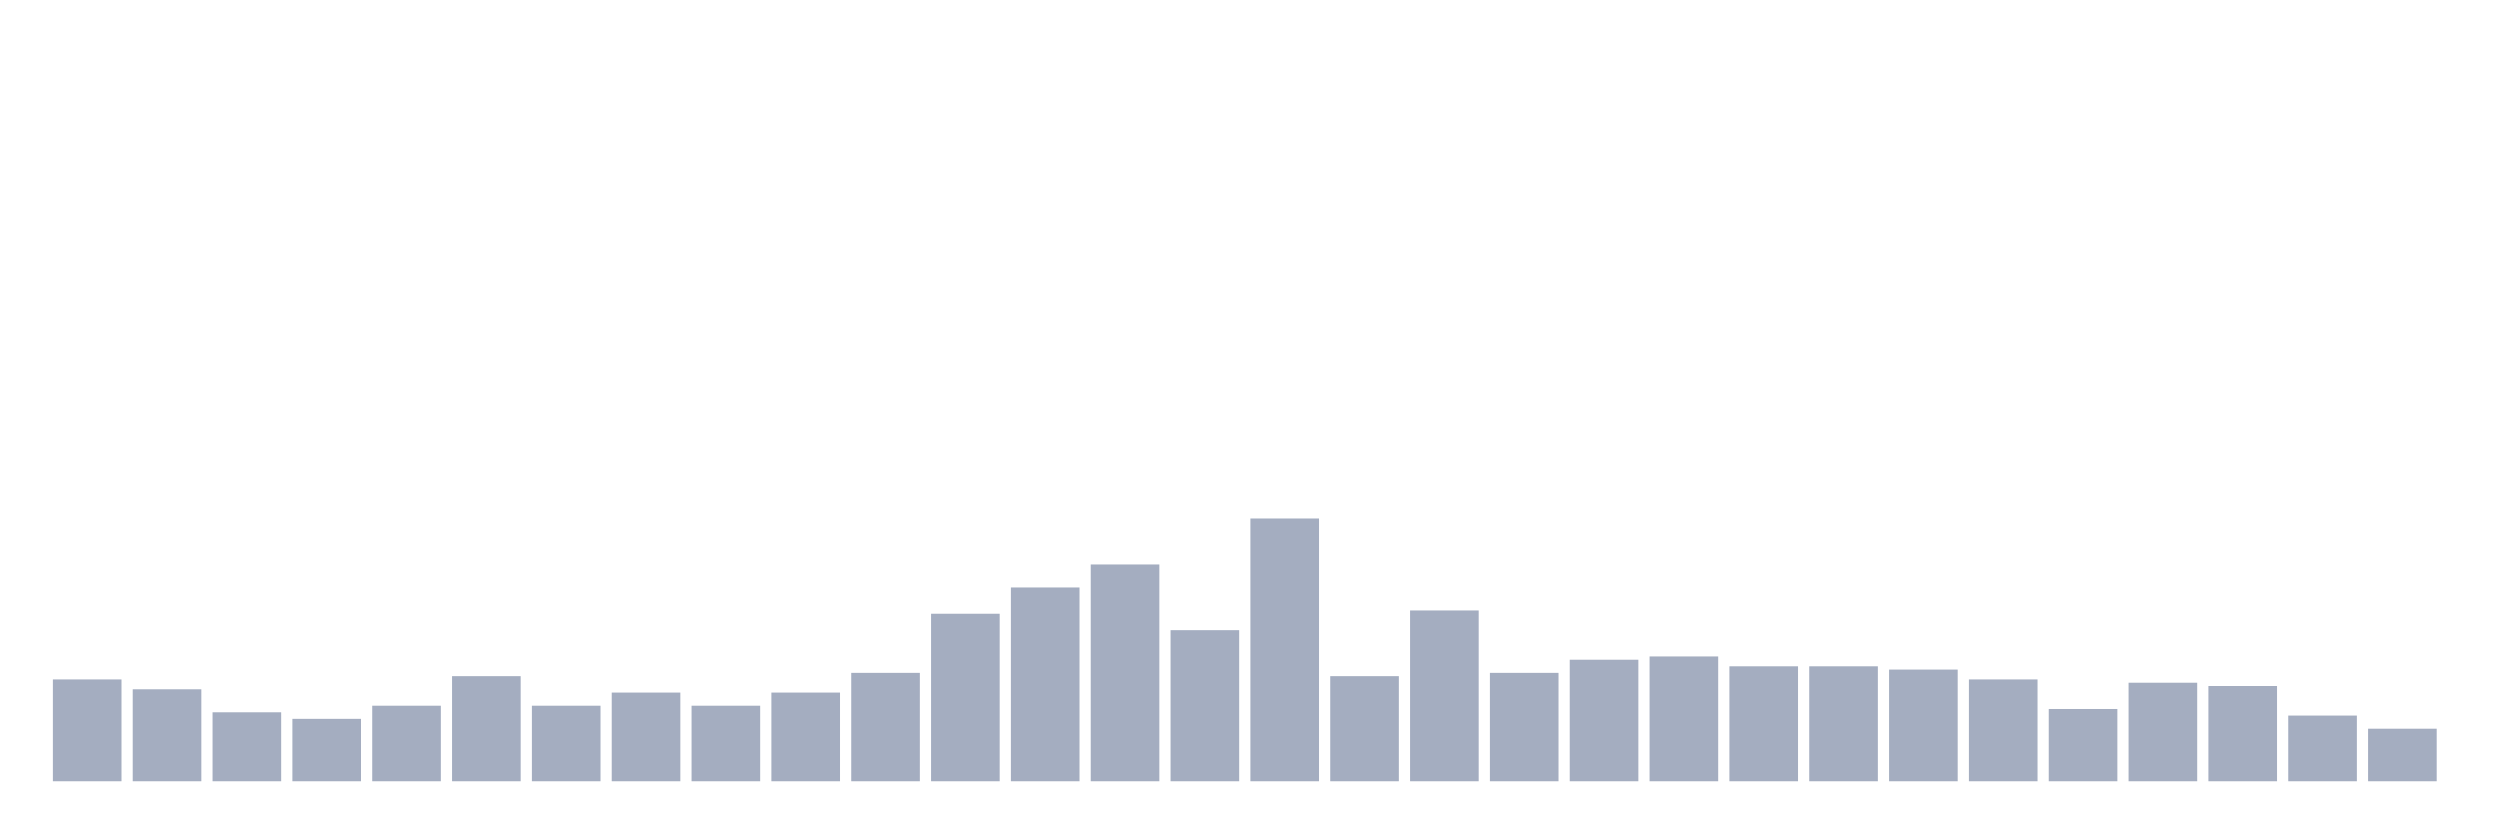
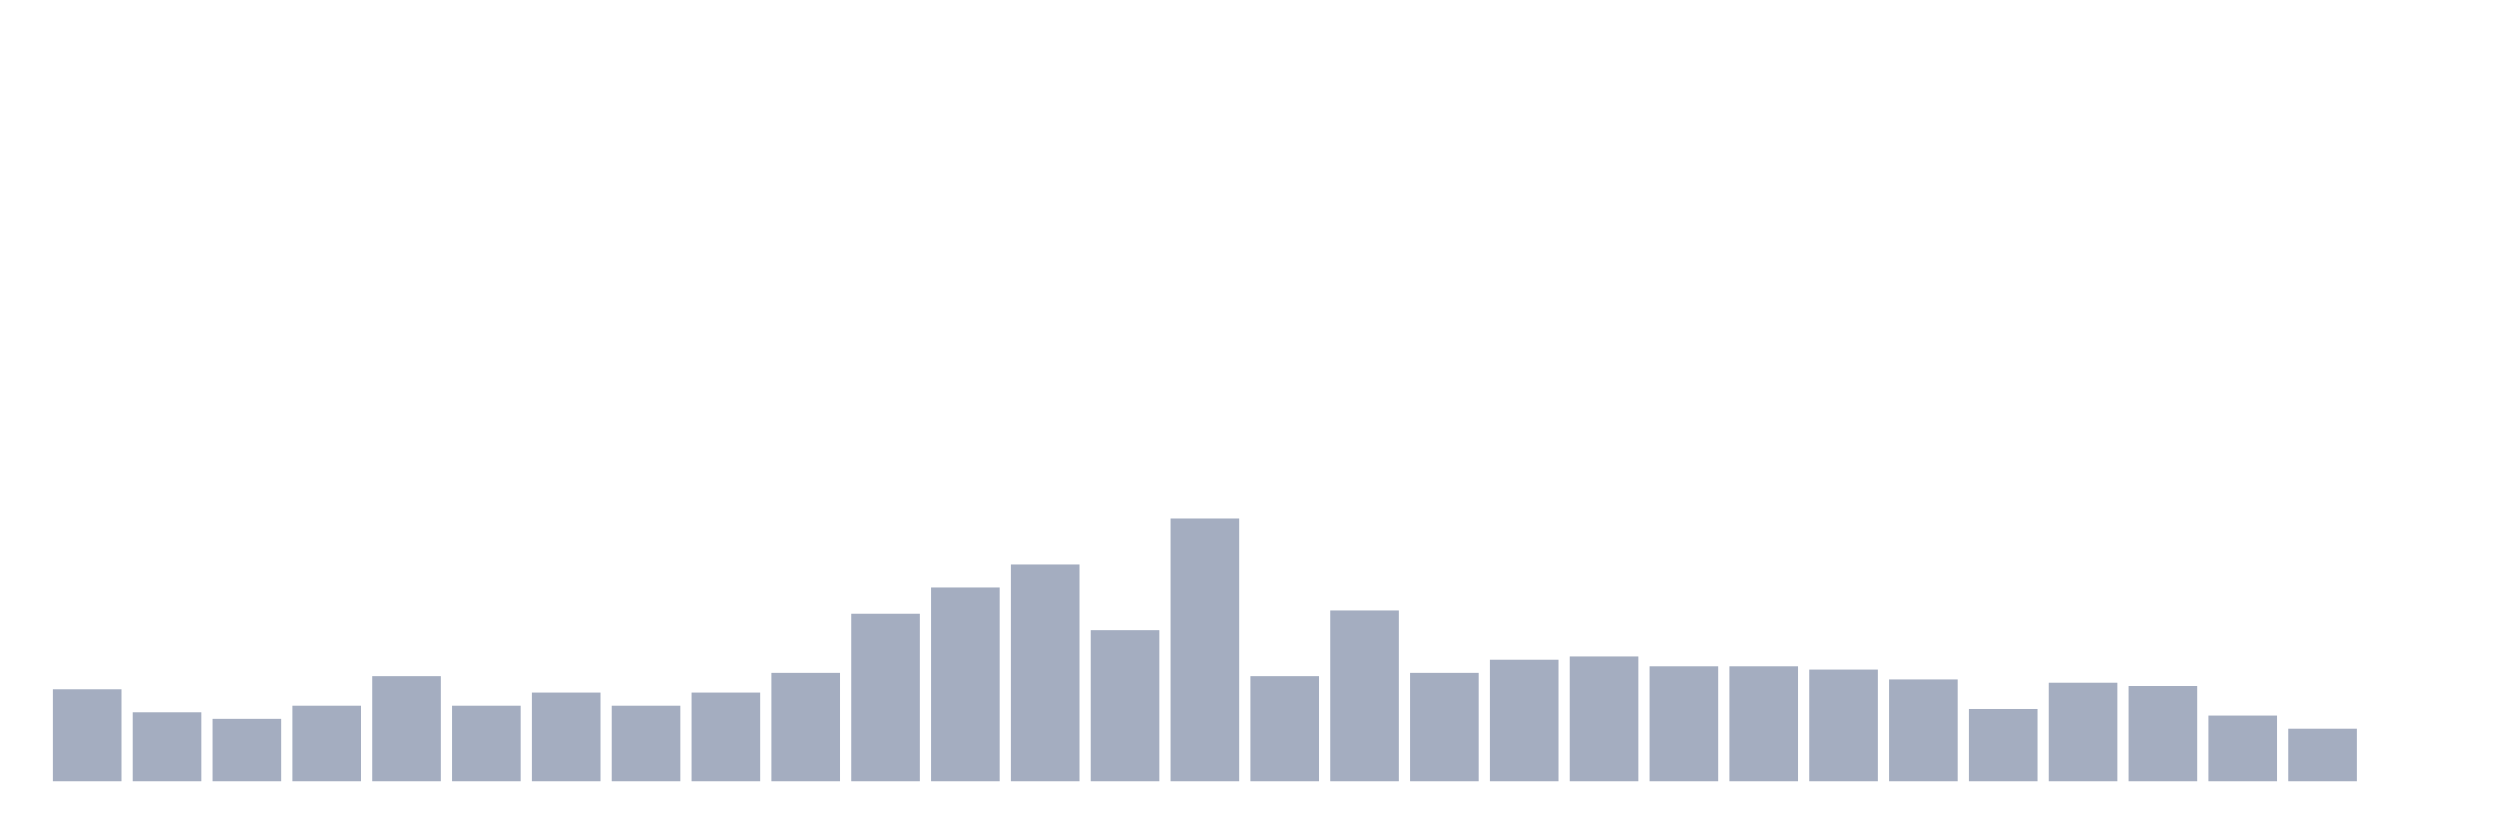
<svg xmlns="http://www.w3.org/2000/svg" viewBox="0 0 480 160">
  <g transform="translate(10,10)">
-     <rect class="bar" x="0.153" width="13.175" y="120.45" height="19.55" fill="rgb(164,173,192)" />
-     <rect class="bar" x="15.482" width="13.175" y="122.342" height="17.658" fill="rgb(164,173,192)" />
-     <rect class="bar" x="30.81" width="13.175" y="126.757" height="13.243" fill="rgb(164,173,192)" />
-     <rect class="bar" x="46.138" width="13.175" y="128.018" height="11.982" fill="rgb(164,173,192)" />
-     <rect class="bar" x="61.466" width="13.175" y="125.495" height="14.505" fill="rgb(164,173,192)" />
-     <rect class="bar" x="76.794" width="13.175" y="119.82" height="20.18" fill="rgb(164,173,192)" />
-     <rect class="bar" x="92.123" width="13.175" y="125.495" height="14.505" fill="rgb(164,173,192)" />
-     <rect class="bar" x="107.451" width="13.175" y="122.973" height="17.027" fill="rgb(164,173,192)" />
-     <rect class="bar" x="122.779" width="13.175" y="125.495" height="14.505" fill="rgb(164,173,192)" />
-     <rect class="bar" x="138.107" width="13.175" y="122.973" height="17.027" fill="rgb(164,173,192)" />
-     <rect class="bar" x="153.436" width="13.175" y="119.189" height="20.811" fill="rgb(164,173,192)" />
-     <rect class="bar" x="168.764" width="13.175" y="107.838" height="32.162" fill="rgb(164,173,192)" />
-     <rect class="bar" x="184.092" width="13.175" y="102.793" height="37.207" fill="rgb(164,173,192)" />
-     <rect class="bar" x="199.42" width="13.175" y="98.378" height="41.622" fill="rgb(164,173,192)" />
-     <rect class="bar" x="214.748" width="13.175" y="110.991" height="29.009" fill="rgb(164,173,192)" />
-     <rect class="bar" x="230.077" width="13.175" y="89.55" height="50.45" fill="rgb(164,173,192)" />
-     <rect class="bar" x="245.405" width="13.175" y="119.82" height="20.18" fill="rgb(164,173,192)" />
-     <rect class="bar" x="260.733" width="13.175" y="107.207" height="32.793" fill="rgb(164,173,192)" />
-     <rect class="bar" x="276.061" width="13.175" y="119.189" height="20.811" fill="rgb(164,173,192)" />
-     <rect class="bar" x="291.39" width="13.175" y="116.667" height="23.333" fill="rgb(164,173,192)" />
-     <rect class="bar" x="306.718" width="13.175" y="116.036" height="23.964" fill="rgb(164,173,192)" />
+     <rect class="bar" x="0.153" width="13.175" y="122.342" height="17.658" fill="rgb(164,173,192)" />
+     <rect class="bar" x="15.482" width="13.175" y="126.757" height="13.243" fill="rgb(164,173,192)" />
+     <rect class="bar" x="30.81" width="13.175" y="128.018" height="11.982" fill="rgb(164,173,192)" />
+     <rect class="bar" x="46.138" width="13.175" y="125.495" height="14.505" fill="rgb(164,173,192)" />
+     <rect class="bar" x="61.466" width="13.175" y="119.82" height="20.18" fill="rgb(164,173,192)" />
+     <rect class="bar" x="76.794" width="13.175" y="125.495" height="14.505" fill="rgb(164,173,192)" />
+     <rect class="bar" x="92.123" width="13.175" y="122.973" height="17.027" fill="rgb(164,173,192)" />
+     <rect class="bar" x="107.451" width="13.175" y="125.495" height="14.505" fill="rgb(164,173,192)" />
+     <rect class="bar" x="122.779" width="13.175" y="122.973" height="17.027" fill="rgb(164,173,192)" />
+     <rect class="bar" x="138.107" width="13.175" y="119.189" height="20.811" fill="rgb(164,173,192)" />
+     <rect class="bar" x="153.436" width="13.175" y="107.838" height="32.162" fill="rgb(164,173,192)" />
+     <rect class="bar" x="168.764" width="13.175" y="102.793" height="37.207" fill="rgb(164,173,192)" />
+     <rect class="bar" x="184.092" width="13.175" y="98.378" height="41.622" fill="rgb(164,173,192)" />
+     <rect class="bar" x="199.42" width="13.175" y="110.991" height="29.009" fill="rgb(164,173,192)" />
+     <rect class="bar" x="214.748" width="13.175" y="89.55" height="50.45" fill="rgb(164,173,192)" />
+     <rect class="bar" x="230.077" width="13.175" y="119.82" height="20.18" fill="rgb(164,173,192)" />
+     <rect class="bar" x="245.405" width="13.175" y="107.207" height="32.793" fill="rgb(164,173,192)" />
+     <rect class="bar" x="260.733" width="13.175" y="119.189" height="20.811" fill="rgb(164,173,192)" />
+     <rect class="bar" x="276.061" width="13.175" y="116.667" height="23.333" fill="rgb(164,173,192)" />
+     <rect class="bar" x="291.39" width="13.175" y="116.036" height="23.964" fill="rgb(164,173,192)" />
+     <rect class="bar" x="306.718" width="13.175" y="117.928" height="22.072" fill="rgb(164,173,192)" />
    <rect class="bar" x="322.046" width="13.175" y="117.928" height="22.072" fill="rgb(164,173,192)" />
-     <rect class="bar" x="337.374" width="13.175" y="117.928" height="22.072" fill="rgb(164,173,192)" />
-     <rect class="bar" x="352.702" width="13.175" y="118.559" height="21.441" fill="rgb(164,173,192)" />
-     <rect class="bar" x="368.031" width="13.175" y="120.45" height="19.55" fill="rgb(164,173,192)" />
-     <rect class="bar" x="383.359" width="13.175" y="126.126" height="13.874" fill="rgb(164,173,192)" />
-     <rect class="bar" x="398.687" width="13.175" y="121.081" height="18.919" fill="rgb(164,173,192)" />
-     <rect class="bar" x="414.015" width="13.175" y="121.712" height="18.288" fill="rgb(164,173,192)" />
-     <rect class="bar" x="429.344" width="13.175" y="127.387" height="12.613" fill="rgb(164,173,192)" />
-     <rect class="bar" x="444.672" width="13.175" y="129.91" height="10.09" fill="rgb(164,173,192)" />
+     <rect class="bar" x="337.374" width="13.175" y="118.559" height="21.441" fill="rgb(164,173,192)" />
+     <rect class="bar" x="352.702" width="13.175" y="120.45" height="19.55" fill="rgb(164,173,192)" />
+     <rect class="bar" x="368.031" width="13.175" y="126.126" height="13.874" fill="rgb(164,173,192)" />
+     <rect class="bar" x="383.359" width="13.175" y="121.081" height="18.919" fill="rgb(164,173,192)" />
+     <rect class="bar" x="398.687" width="13.175" y="121.712" height="18.288" fill="rgb(164,173,192)" />
+     <rect class="bar" x="414.015" width="13.175" y="127.387" height="12.613" fill="rgb(164,173,192)" />
+     <rect class="bar" x="429.344" width="13.175" y="129.91" height="10.09" fill="rgb(164,173,192)" />
+     <rect class="bar" x="444.672" width="13.175" y="140" height="0" fill="rgb(164,173,192)" />
  </g>
</svg>
